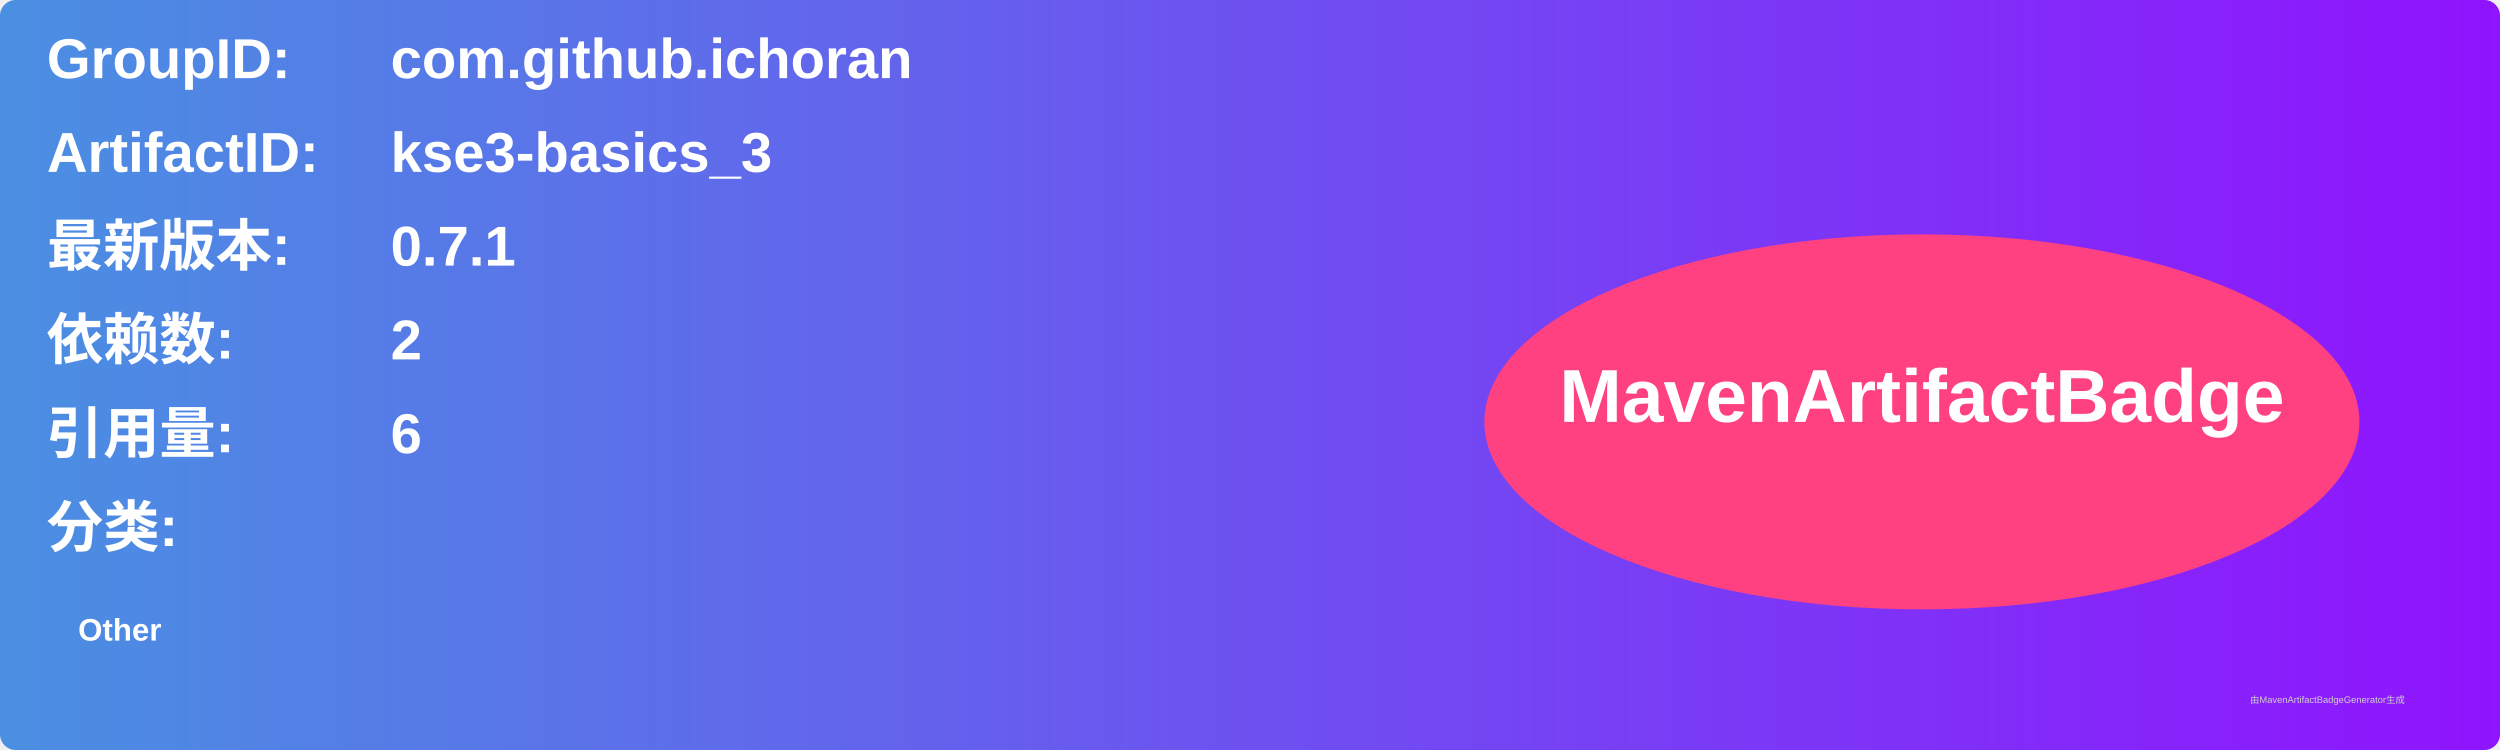
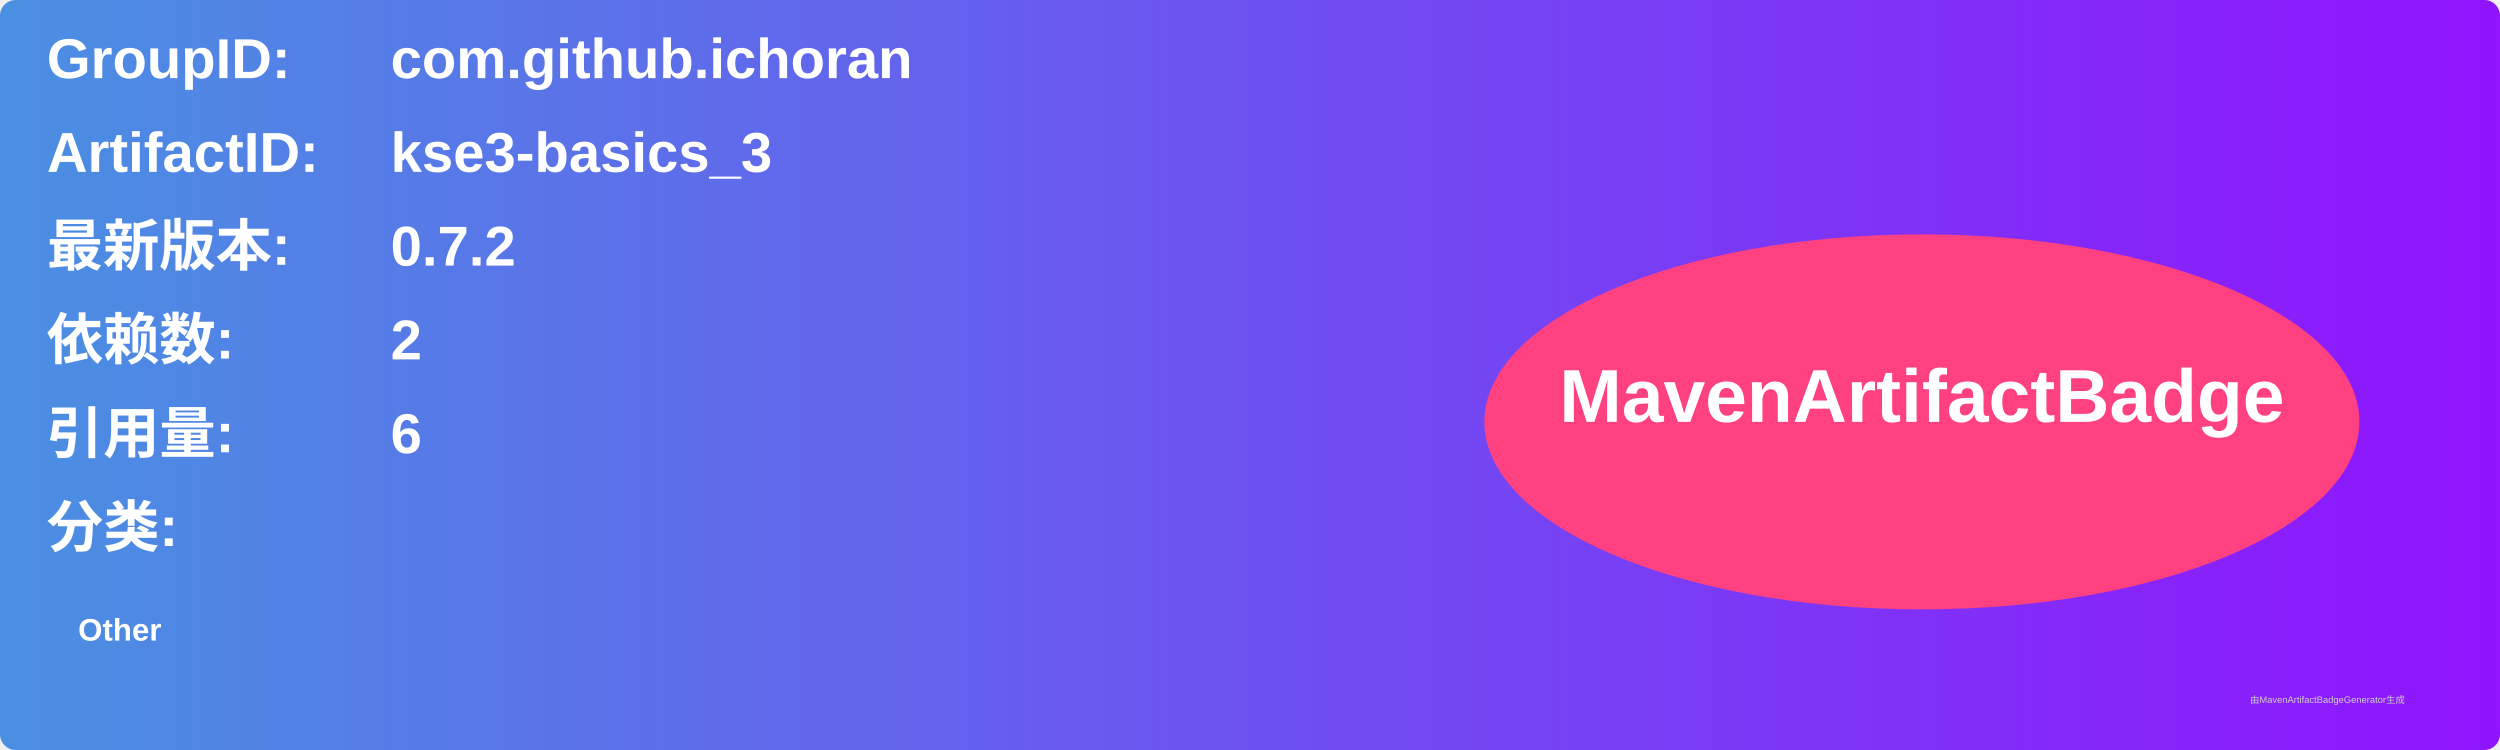
<svg xmlns="http://www.w3.org/2000/svg" width="800" height="240" viewBox="0 0 800 240">
  <linearGradient id="grad" x1="0%" y1="0%" x2="100%" y2="0%">
    <stop offset="0%" stop-color="#4a90e2" />
    <stop offset="100%" stop-color="#9013fe" />
  </linearGradient>
  <rect width="100%" height="100%" rx="5" ry="5" fill="url(#grad)" />
  <g transform="translate(15, 15)">
    <text x="0" y="10" font-family="Arial" font-size="18" fill="white" font-weight="bold" width="260">GroupID:</text>
    <text x="110" y="10" font-family="Arial" font-size="18" fill="white" font-weight="bold" width="460">com.github.ichoran</text>
    <text x="0" y="40" font-family="Arial" font-size="18" fill="white" font-weight="bold" width="260">ArtifactID:</text>
    <text x="110" y="40" font-family="Arial" font-size="18" fill="white" font-weight="bold" width="460">kse3-basics_3</text>
    <text x="0" y="70" font-family="Arial" font-size="18" fill="white" font-weight="bold">最新版本:</text>
    <text x="110" y="70" font-family="Arial" font-size="18" fill="white" font-weight="bold">
-       <tspan font-weight="bold">0.7.1</tspan>
+       <tspan font-weight="bold">0.7.2</tspan>
    </text>
    <text x="0" y="100" font-family="Arial" font-size="18" fill="white" font-weight="bold">依赖数: </text>
    <text x="110" y="100" font-family="Arial" font-size="18" fill="white">
      <tspan font-weight="bold">2</tspan>
    </text>
    <text x="0" y="130" font-family="Arial" font-size="18" fill="white" font-weight="bold">引用量: </text>
    <text x="110" y="130" font-family="Arial" font-size="18" fill="white">
      <tspan font-weight="bold">6</tspan>
    </text>
    <text x="0" y="160" font-family="Arial" font-size="18" fill="white" font-weight="bold">分类:</text>
    <text x="10" y="190" font-family="Arial" font-size="10" fill="white">
      <tspan font-weight="bold">Other</tspan>
    </text>
    <ellipse cx="600" cy="120" rx="140" ry="60" fill="#ff4081" />
    <text x="600" y="120" text-anchor="middle" font-family="Arial" font-size="24" fill="white" font-weight="bold">MavenArtifactBadge</text>
  </g>
  <text x="720" y="225" font-family="Arial" font-size="3" fill="#d0d0d0">由MavenArtifactBadgeGenerator生成</text>
</svg>
